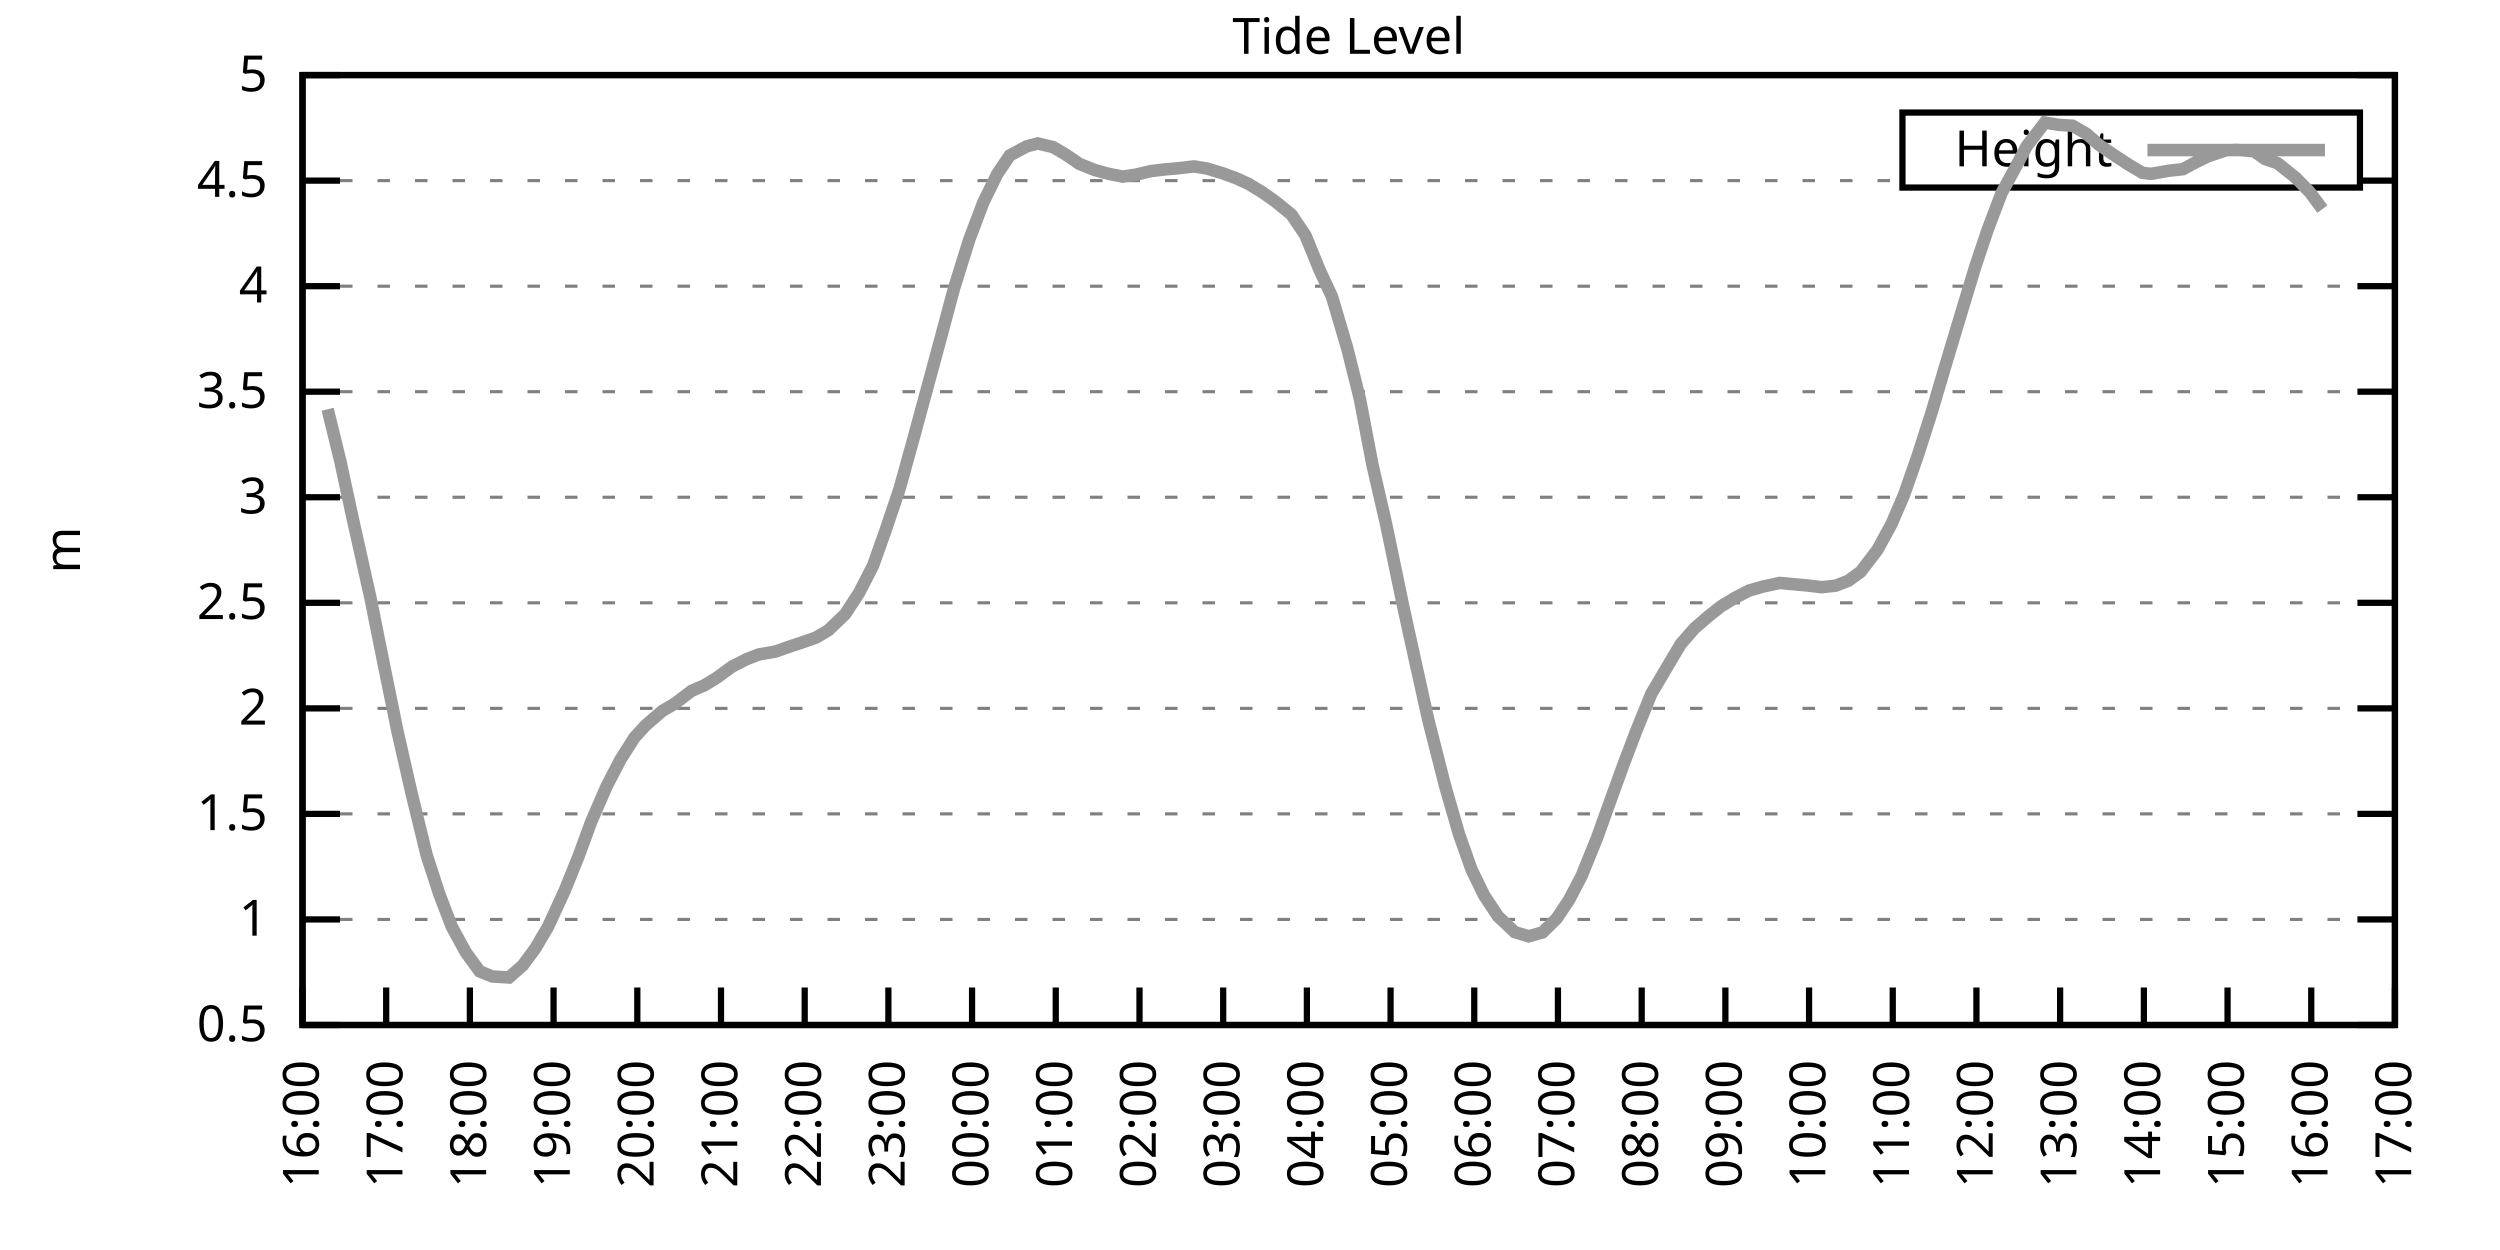
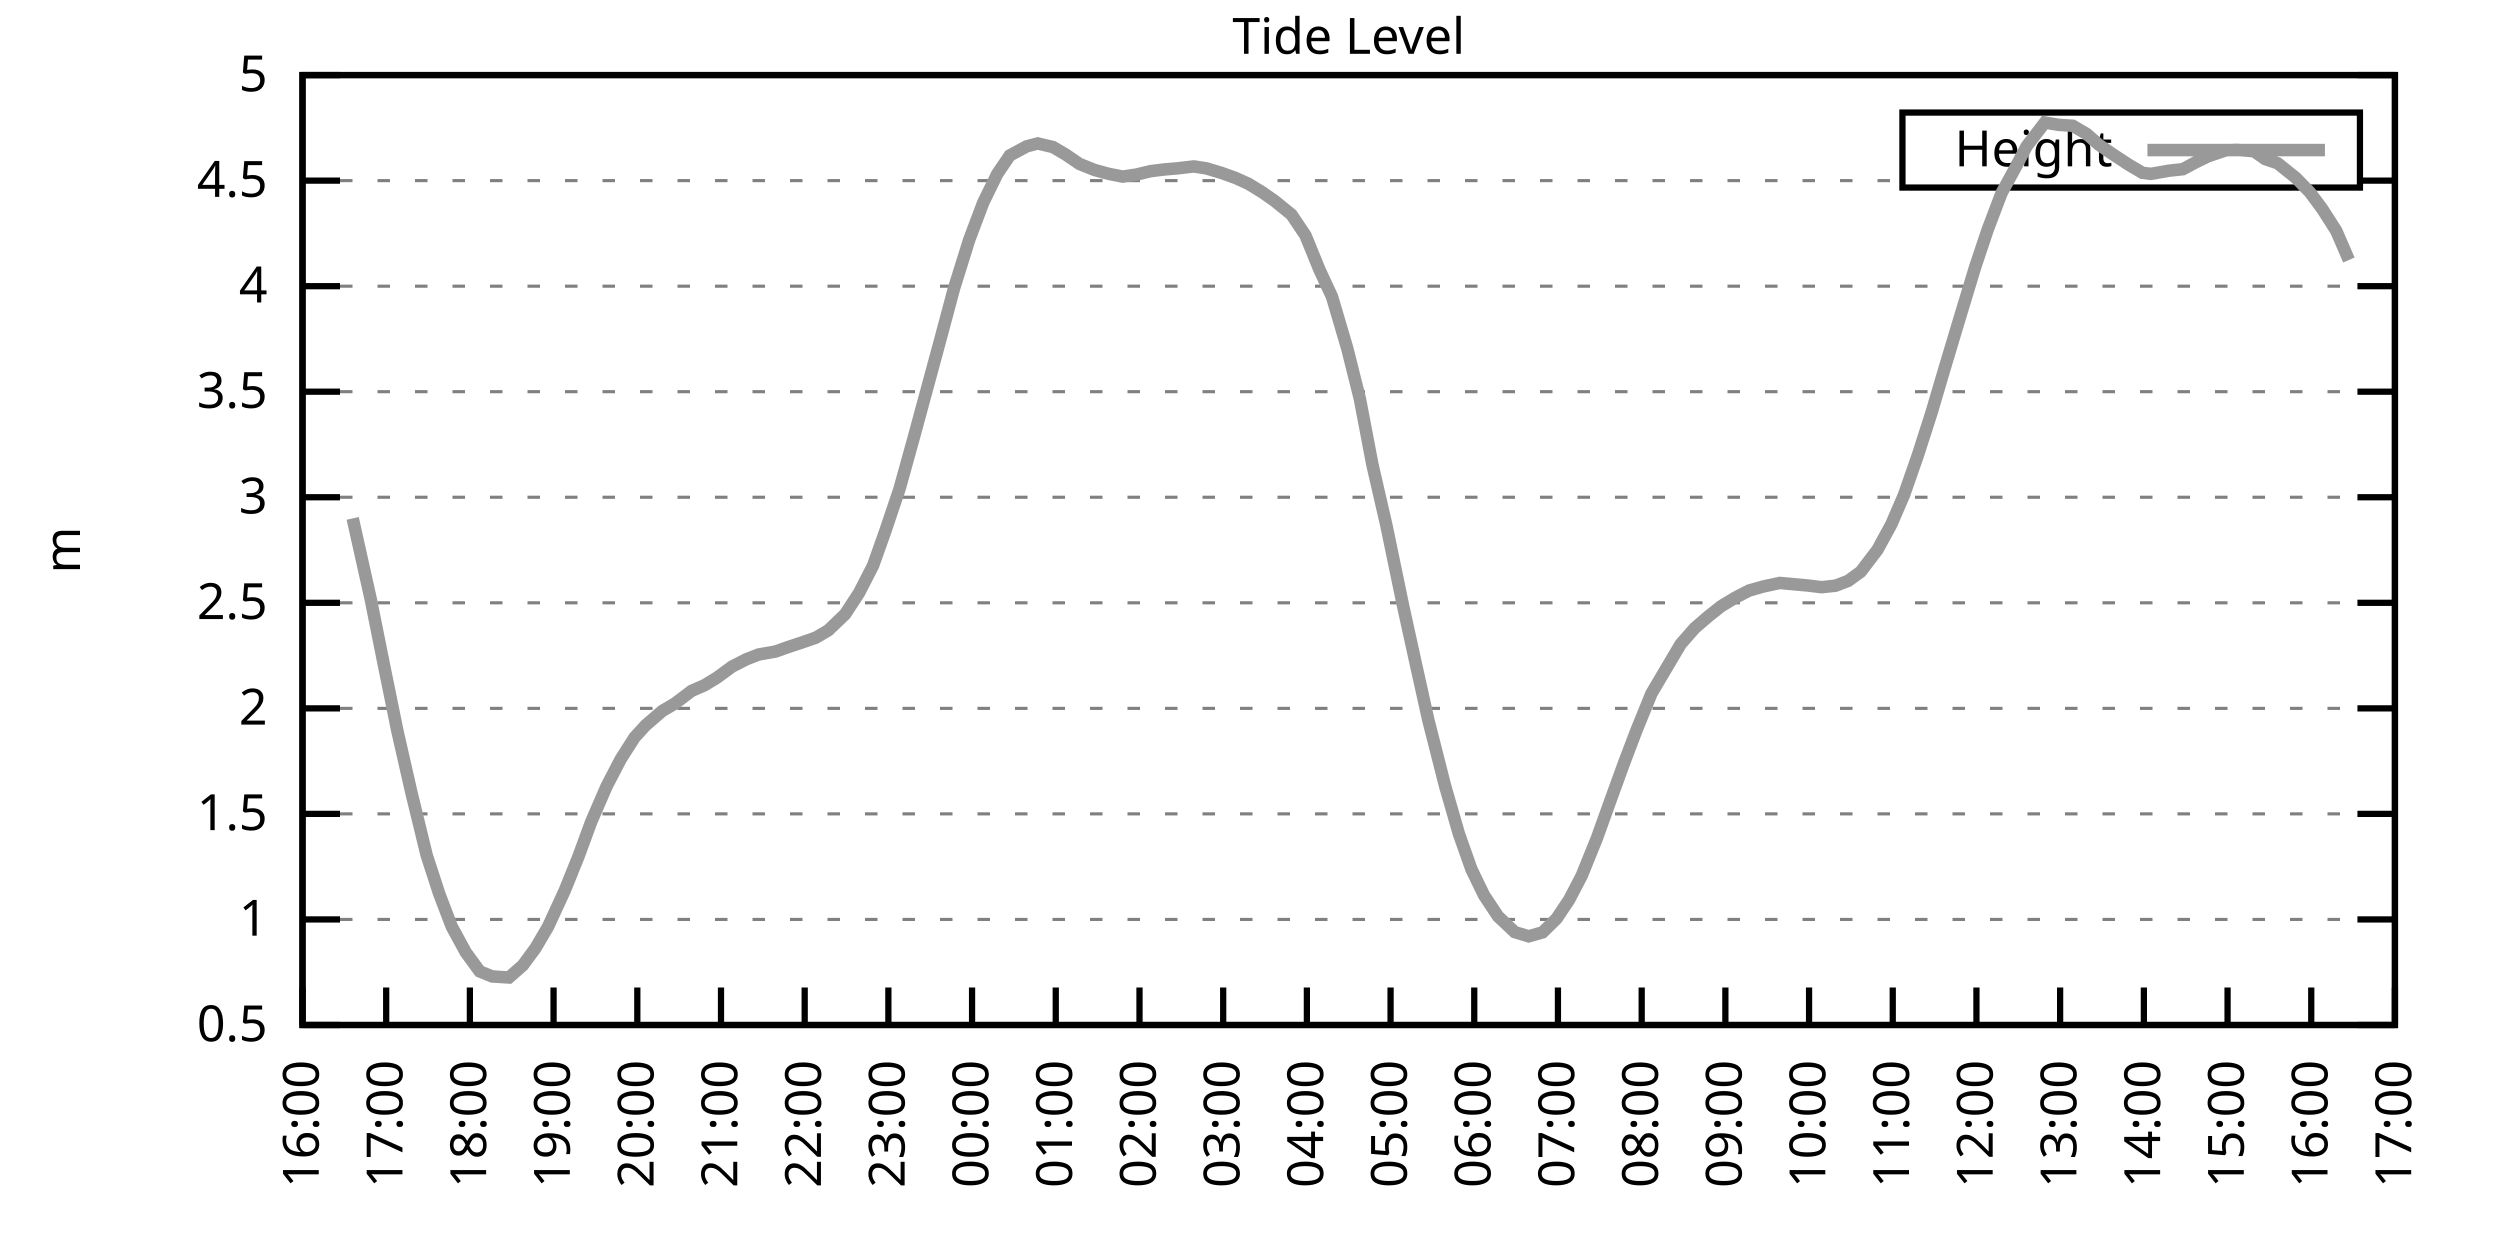
<svg xmlns="http://www.w3.org/2000/svg" xmlns:xlink="http://www.w3.org/1999/xlink" width="400" height="200" viewBox="0 0 400 200">
  <g id="gnuplot_canvas">
    <rect x="0" y="0" width="400" height="200" fill="none" />
    <defs>
      <circle id="gpDot" r="0.5" stroke-width="0.5" stroke="currentColor" />
      <path id="gpPt0" stroke-width="0.333" stroke="currentColor" d="M-1,0 h2 M0,-1 v2" />
      <path id="gpPt1" stroke-width="0.333" stroke="currentColor" d="M-1,-1 L1,1 M1,-1 L-1,1" />
      <path id="gpPt2" stroke-width="0.333" stroke="currentColor" d="M-1,0 L1,0 M0,-1 L0,1 M-1,-1 L1,1 M-1,1 L1,-1" />
      <rect id="gpPt3" stroke-width="0.333" stroke="currentColor" x="-1" y="-1" width="2" height="2" />
      <rect id="gpPt4" stroke-width="0.333" stroke="currentColor" fill="currentColor" x="-1" y="-1" width="2" height="2" />
      <circle id="gpPt5" stroke-width="0.333" stroke="currentColor" cx="0" cy="0" r="1" />
      <use xlink:href="#gpPt5" id="gpPt6" fill="currentColor" stroke="none" />
      <path id="gpPt7" stroke-width="0.333" stroke="currentColor" d="M0,-1.33 L-1.33,0.67 L1.33,0.67 z" />
      <use xlink:href="#gpPt7" id="gpPt8" fill="currentColor" stroke="none" />
      <use xlink:href="#gpPt7" id="gpPt9" stroke="currentColor" transform="rotate(180)" />
      <use xlink:href="#gpPt9" id="gpPt10" fill="currentColor" stroke="none" />
      <use xlink:href="#gpPt3" id="gpPt11" stroke="currentColor" transform="rotate(45)" />
      <use xlink:href="#gpPt11" id="gpPt12" fill="currentColor" stroke="none" />
      <path id="gpPt13" stroke-width="0.333" stroke="currentColor" d="M0,1.330 L1.265,0.411 L0.782,-1.067 L-0.782,-1.076 L-1.265,0.411 z" />
      <use xlink:href="#gpPt13" id="gpPt14" fill="currentColor" stroke="none" />
      <filter id="textbox" filterUnits="objectBoundingBox" x="0" y="0" height="1" width="1">
        <feFlood flood-color="white" flood-opacity="1" result="bgnd" />
        <feComposite in="SourceGraphic" in2="bgnd" operator="atop" />
      </filter>
      <filter id="greybox" filterUnits="objectBoundingBox" x="0" y="0" height="1" width="1">
        <feFlood flood-color="lightgrey" flood-opacity="1" result="grey" />
        <feComposite in="SourceGraphic" in2="grey" operator="atop" />
      </filter>
    </defs>
    <g fill="none" color="white" stroke="currentColor" stroke-width="1.00" stroke-linecap="butt" stroke-linejoin="miter">
</g>
    <g fill="none" color="black" stroke="currentColor" stroke-width="1.00" stroke-linecap="butt" stroke-linejoin="miter">
      <g stroke="none" shape-rendering="crispEdges">
        <polygon fill="rgb(255, 255, 255)" points="48.40,164.00 383.18,164.00 383.18,12.02 48.40,12.02 " />
      </g>
    </g>
    <g fill="none" color="black" stroke="currentColor" stroke-width="1.00" stroke-linecap="butt" stroke-linejoin="miter">
</g>
    <g fill="none" color="black" stroke="black" stroke-width="0.50" stroke-linecap="butt" stroke-linejoin="miter">
</g>
    <g fill="none" color="gray" stroke="currentColor" stroke-width="0.50" stroke-linecap="butt" stroke-linejoin="miter">
      <path stroke="gray" stroke-dasharray="2,4" class="gridline" d="M48.40,164.00 L383.19,164.00  " />
    </g>
    <g fill="none" color="gray" stroke="gray" stroke-width="1.00" stroke-linecap="butt" stroke-linejoin="miter">
</g>
    <g fill="none" color="black" stroke="currentColor" stroke-width="1.00" stroke-linecap="butt" stroke-linejoin="miter">
      <path stroke="black" d="M48.40,164.00 L54.40,164.00 M383.19,164.00 L377.19,164.00  " />
      <g transform="translate(42.80,166.60)" stroke="none" fill="black" font-family="Sans" font-size="8.00" text-anchor="end">
        <text>
          <tspan font-family="Sans"> 0.5</tspan>
        </text>
      </g>
    </g>
    <g fill="none" color="black" stroke="currentColor" stroke-width="1.00" stroke-linecap="butt" stroke-linejoin="miter">
</g>
    <g fill="none" color="black" stroke="black" stroke-width="0.50" stroke-linecap="butt" stroke-linejoin="miter">
</g>
    <g fill="none" color="gray" stroke="currentColor" stroke-width="0.50" stroke-linecap="butt" stroke-linejoin="miter">
      <path stroke="gray" stroke-dasharray="2,4" class="gridline" d="M48.40,147.11 L383.19,147.11  " />
    </g>
    <g fill="none" color="gray" stroke="gray" stroke-width="1.00" stroke-linecap="butt" stroke-linejoin="miter">
</g>
    <g fill="none" color="black" stroke="currentColor" stroke-width="1.00" stroke-linecap="butt" stroke-linejoin="miter">
      <path stroke="black" d="M48.40,147.11 L54.40,147.11 M383.19,147.11 L377.19,147.11  " />
      <g transform="translate(42.80,149.71)" stroke="none" fill="black" font-family="Sans" font-size="8.00" text-anchor="end">
        <text>
          <tspan font-family="Sans"> 1</tspan>
        </text>
      </g>
    </g>
    <g fill="none" color="black" stroke="currentColor" stroke-width="1.00" stroke-linecap="butt" stroke-linejoin="miter">
</g>
    <g fill="none" color="black" stroke="black" stroke-width="0.50" stroke-linecap="butt" stroke-linejoin="miter">
</g>
    <g fill="none" color="gray" stroke="currentColor" stroke-width="0.50" stroke-linecap="butt" stroke-linejoin="miter">
      <path stroke="gray" stroke-dasharray="2,4" class="gridline" d="M48.40,130.22 L383.19,130.22  " />
    </g>
    <g fill="none" color="gray" stroke="gray" stroke-width="1.00" stroke-linecap="butt" stroke-linejoin="miter">
</g>
    <g fill="none" color="black" stroke="currentColor" stroke-width="1.00" stroke-linecap="butt" stroke-linejoin="miter">
      <path stroke="black" d="M48.40,130.22 L54.40,130.22 M383.19,130.22 L377.19,130.22  " />
      <g transform="translate(42.80,132.82)" stroke="none" fill="black" font-family="Sans" font-size="8.00" text-anchor="end">
        <text>
          <tspan font-family="Sans"> 1.5</tspan>
        </text>
      </g>
    </g>
    <g fill="none" color="black" stroke="currentColor" stroke-width="1.00" stroke-linecap="butt" stroke-linejoin="miter">
</g>
    <g fill="none" color="black" stroke="black" stroke-width="0.50" stroke-linecap="butt" stroke-linejoin="miter">
</g>
    <g fill="none" color="gray" stroke="currentColor" stroke-width="0.50" stroke-linecap="butt" stroke-linejoin="miter">
      <path stroke="gray" stroke-dasharray="2,4" class="gridline" d="M48.40,113.34 L383.19,113.34  " />
    </g>
    <g fill="none" color="gray" stroke="gray" stroke-width="1.00" stroke-linecap="butt" stroke-linejoin="miter">
</g>
    <g fill="none" color="black" stroke="currentColor" stroke-width="1.00" stroke-linecap="butt" stroke-linejoin="miter">
      <path stroke="black" d="M48.40,113.34 L54.40,113.34 M383.19,113.34 L377.19,113.34  " />
      <g transform="translate(42.80,115.94)" stroke="none" fill="black" font-family="Sans" font-size="8.00" text-anchor="end">
        <text>
          <tspan font-family="Sans"> 2</tspan>
        </text>
      </g>
    </g>
    <g fill="none" color="black" stroke="currentColor" stroke-width="1.00" stroke-linecap="butt" stroke-linejoin="miter">
</g>
    <g fill="none" color="black" stroke="black" stroke-width="0.50" stroke-linecap="butt" stroke-linejoin="miter">
</g>
    <g fill="none" color="gray" stroke="currentColor" stroke-width="0.50" stroke-linecap="butt" stroke-linejoin="miter">
      <path stroke="gray" stroke-dasharray="2,4" class="gridline" d="M48.40,96.45 L383.19,96.45  " />
    </g>
    <g fill="none" color="gray" stroke="gray" stroke-width="1.00" stroke-linecap="butt" stroke-linejoin="miter">
</g>
    <g fill="none" color="black" stroke="currentColor" stroke-width="1.00" stroke-linecap="butt" stroke-linejoin="miter">
      <path stroke="black" d="M48.40,96.45 L54.40,96.45 M383.19,96.45 L377.19,96.45  " />
      <g transform="translate(42.80,99.05)" stroke="none" fill="black" font-family="Sans" font-size="8.00" text-anchor="end">
        <text>
          <tspan font-family="Sans"> 2.5</tspan>
        </text>
      </g>
    </g>
    <g fill="none" color="black" stroke="currentColor" stroke-width="1.00" stroke-linecap="butt" stroke-linejoin="miter">
</g>
    <g fill="none" color="black" stroke="black" stroke-width="0.50" stroke-linecap="butt" stroke-linejoin="miter">
</g>
    <g fill="none" color="gray" stroke="currentColor" stroke-width="0.50" stroke-linecap="butt" stroke-linejoin="miter">
      <path stroke="gray" stroke-dasharray="2,4" class="gridline" d="M48.40,79.56 L383.19,79.56  " />
    </g>
    <g fill="none" color="gray" stroke="gray" stroke-width="1.00" stroke-linecap="butt" stroke-linejoin="miter">
</g>
    <g fill="none" color="black" stroke="currentColor" stroke-width="1.00" stroke-linecap="butt" stroke-linejoin="miter">
      <path stroke="black" d="M48.40,79.56 L54.40,79.56 M383.19,79.56 L377.19,79.56  " />
      <g transform="translate(42.80,82.16)" stroke="none" fill="black" font-family="Sans" font-size="8.00" text-anchor="end">
        <text>
          <tspan font-family="Sans"> 3</tspan>
        </text>
      </g>
    </g>
    <g fill="none" color="black" stroke="currentColor" stroke-width="1.00" stroke-linecap="butt" stroke-linejoin="miter">
</g>
    <g fill="none" color="black" stroke="black" stroke-width="0.50" stroke-linecap="butt" stroke-linejoin="miter">
</g>
    <g fill="none" color="gray" stroke="currentColor" stroke-width="0.50" stroke-linecap="butt" stroke-linejoin="miter">
      <path stroke="gray" stroke-dasharray="2,4" class="gridline" d="M48.40,62.67 L383.19,62.67  " />
    </g>
    <g fill="none" color="gray" stroke="gray" stroke-width="1.00" stroke-linecap="butt" stroke-linejoin="miter">
</g>
    <g fill="none" color="black" stroke="currentColor" stroke-width="1.00" stroke-linecap="butt" stroke-linejoin="miter">
      <path stroke="black" d="M48.40,62.67 L54.40,62.67 M383.19,62.67 L377.19,62.67  " />
      <g transform="translate(42.80,65.27)" stroke="none" fill="black" font-family="Sans" font-size="8.00" text-anchor="end">
        <text>
          <tspan font-family="Sans"> 3.5</tspan>
        </text>
      </g>
    </g>
    <g fill="none" color="black" stroke="currentColor" stroke-width="1.00" stroke-linecap="butt" stroke-linejoin="miter">
</g>
    <g fill="none" color="black" stroke="black" stroke-width="0.50" stroke-linecap="butt" stroke-linejoin="miter">
</g>
    <g fill="none" color="gray" stroke="currentColor" stroke-width="0.50" stroke-linecap="butt" stroke-linejoin="miter">
      <path stroke="gray" stroke-dasharray="2,4" class="gridline" d="M48.40,45.79 L383.19,45.79  " />
    </g>
    <g fill="none" color="gray" stroke="gray" stroke-width="1.00" stroke-linecap="butt" stroke-linejoin="miter">
</g>
    <g fill="none" color="black" stroke="currentColor" stroke-width="1.00" stroke-linecap="butt" stroke-linejoin="miter">
      <path stroke="black" d="M48.40,45.79 L54.40,45.79 M383.19,45.79 L377.19,45.79  " />
      <g transform="translate(42.80,48.39)" stroke="none" fill="black" font-family="Sans" font-size="8.00" text-anchor="end">
        <text>
          <tspan font-family="Sans"> 4</tspan>
        </text>
      </g>
    </g>
    <g fill="none" color="black" stroke="currentColor" stroke-width="1.00" stroke-linecap="butt" stroke-linejoin="miter">
</g>
    <g fill="none" color="black" stroke="black" stroke-width="0.50" stroke-linecap="butt" stroke-linejoin="miter">
</g>
    <g fill="none" color="gray" stroke="currentColor" stroke-width="0.50" stroke-linecap="butt" stroke-linejoin="miter">
      <path stroke="gray" stroke-dasharray="2,4" class="gridline" d="M48.40,28.90 L304.39,28.90 M377.59,28.90 L383.19,28.90  " />
    </g>
    <g fill="none" color="gray" stroke="gray" stroke-width="1.00" stroke-linecap="butt" stroke-linejoin="miter">
</g>
    <g fill="none" color="black" stroke="currentColor" stroke-width="1.00" stroke-linecap="butt" stroke-linejoin="miter">
      <path stroke="black" d="M48.40,28.90 L54.40,28.90 M383.19,28.90 L377.19,28.90  " />
      <g transform="translate(42.80,31.50)" stroke="none" fill="black" font-family="Sans" font-size="8.00" text-anchor="end">
        <text>
          <tspan font-family="Sans"> 4.5</tspan>
        </text>
      </g>
    </g>
    <g fill="none" color="black" stroke="currentColor" stroke-width="1.00" stroke-linecap="butt" stroke-linejoin="miter">
</g>
    <g fill="none" color="black" stroke="black" stroke-width="0.50" stroke-linecap="butt" stroke-linejoin="miter">
</g>
    <g fill="none" color="gray" stroke="currentColor" stroke-width="0.50" stroke-linecap="butt" stroke-linejoin="miter">
      <path stroke="gray" stroke-dasharray="2,4" class="gridline" d="M48.40,12.01 L383.19,12.01  " />
    </g>
    <g fill="none" color="gray" stroke="gray" stroke-width="1.00" stroke-linecap="butt" stroke-linejoin="miter">
</g>
    <g fill="none" color="black" stroke="currentColor" stroke-width="1.00" stroke-linecap="butt" stroke-linejoin="miter">
      <path stroke="black" d="M48.40,12.01 L54.40,12.01 M383.19,12.01 L377.19,12.01  " />
      <g transform="translate(42.80,14.61)" stroke="none" fill="black" font-family="Sans" font-size="8.00" text-anchor="end">
        <text>
          <tspan font-family="Sans"> 5</tspan>
        </text>
      </g>
    </g>
    <g fill="none" color="black" stroke="currentColor" stroke-width="1.00" stroke-linecap="butt" stroke-linejoin="miter">
      <path stroke="black" d="M48.40,164.00 L48.40,158.00  " />
      <g transform="translate(51.00,169.60) rotate(270.00)" stroke="none" fill="black" font-family="Sans" font-size="8.00" text-anchor="end">
        <text>
          <tspan font-family="Sans">16:00</tspan>
        </text>
      </g>
    </g>
    <g fill="none" color="black" stroke="currentColor" stroke-width="1.00" stroke-linecap="butt" stroke-linejoin="miter">
      <path stroke="black" d="M61.79,164.00 L61.79,158.00  " />
      <g transform="translate(64.39,169.60) rotate(270.00)" stroke="none" fill="black" font-family="Sans" font-size="8.00" text-anchor="end">
        <text>
          <tspan font-family="Sans">17:00</tspan>
        </text>
      </g>
    </g>
    <g fill="none" color="black" stroke="currentColor" stroke-width="1.00" stroke-linecap="butt" stroke-linejoin="miter">
      <path stroke="black" d="M75.18,164.00 L75.18,158.00  " />
      <g transform="translate(77.78,169.60) rotate(270.00)" stroke="none" fill="black" font-family="Sans" font-size="8.00" text-anchor="end">
        <text>
          <tspan font-family="Sans">18:00</tspan>
        </text>
      </g>
    </g>
    <g fill="none" color="black" stroke="currentColor" stroke-width="1.00" stroke-linecap="butt" stroke-linejoin="miter">
      <path stroke="black" d="M88.57,164.00 L88.57,158.00  " />
      <g transform="translate(91.17,169.60) rotate(270.00)" stroke="none" fill="black" font-family="Sans" font-size="8.00" text-anchor="end">
        <text>
          <tspan font-family="Sans">19:00</tspan>
        </text>
      </g>
    </g>
    <g fill="none" color="black" stroke="currentColor" stroke-width="1.00" stroke-linecap="butt" stroke-linejoin="miter">
      <path stroke="black" d="M101.97,164.00 L101.97,158.00  " />
      <g transform="translate(104.57,169.60) rotate(270.00)" stroke="none" fill="black" font-family="Sans" font-size="8.00" text-anchor="end">
        <text>
          <tspan font-family="Sans">20:00</tspan>
        </text>
      </g>
    </g>
    <g fill="none" color="black" stroke="currentColor" stroke-width="1.00" stroke-linecap="butt" stroke-linejoin="miter">
      <path stroke="black" d="M115.36,164.00 L115.36,158.00  " />
      <g transform="translate(117.96,169.60) rotate(270.00)" stroke="none" fill="black" font-family="Sans" font-size="8.00" text-anchor="end">
        <text>
          <tspan font-family="Sans">21:00</tspan>
        </text>
      </g>
    </g>
    <g fill="none" color="black" stroke="currentColor" stroke-width="1.00" stroke-linecap="butt" stroke-linejoin="miter">
      <path stroke="black" d="M128.75,164.00 L128.75,158.00  " />
      <g transform="translate(131.35,169.60) rotate(270.00)" stroke="none" fill="black" font-family="Sans" font-size="8.00" text-anchor="end">
        <text>
          <tspan font-family="Sans">22:00</tspan>
        </text>
      </g>
    </g>
    <g fill="none" color="black" stroke="currentColor" stroke-width="1.00" stroke-linecap="butt" stroke-linejoin="miter">
      <path stroke="black" d="M142.14,164.00 L142.14,158.00  " />
      <g transform="translate(144.74,169.60) rotate(270.00)" stroke="none" fill="black" font-family="Sans" font-size="8.00" text-anchor="end">
        <text>
          <tspan font-family="Sans">23:00</tspan>
        </text>
      </g>
    </g>
    <g fill="none" color="black" stroke="currentColor" stroke-width="1.00" stroke-linecap="butt" stroke-linejoin="miter">
      <path stroke="black" d="M155.53,164.00 L155.53,158.00  " />
      <g transform="translate(158.13,169.60) rotate(270.00)" stroke="none" fill="black" font-family="Sans" font-size="8.00" text-anchor="end">
        <text>
          <tspan font-family="Sans">00:00</tspan>
        </text>
      </g>
    </g>
    <g fill="none" color="black" stroke="currentColor" stroke-width="1.00" stroke-linecap="butt" stroke-linejoin="miter">
      <path stroke="black" d="M168.92,164.00 L168.92,158.00  " />
      <g transform="translate(171.52,169.60) rotate(270.00)" stroke="none" fill="black" font-family="Sans" font-size="8.00" text-anchor="end">
        <text>
          <tspan font-family="Sans">01:00</tspan>
        </text>
      </g>
    </g>
    <g fill="none" color="black" stroke="currentColor" stroke-width="1.00" stroke-linecap="butt" stroke-linejoin="miter">
      <path stroke="black" d="M182.32,164.00 L182.32,158.00  " />
      <g transform="translate(184.92,169.60) rotate(270.00)" stroke="none" fill="black" font-family="Sans" font-size="8.00" text-anchor="end">
        <text>
          <tspan font-family="Sans">02:00</tspan>
        </text>
      </g>
    </g>
    <g fill="none" color="black" stroke="currentColor" stroke-width="1.00" stroke-linecap="butt" stroke-linejoin="miter">
      <path stroke="black" d="M195.71,164.00 L195.71,158.00  " />
      <g transform="translate(198.31,169.60) rotate(270.00)" stroke="none" fill="black" font-family="Sans" font-size="8.00" text-anchor="end">
        <text>
          <tspan font-family="Sans">03:00</tspan>
        </text>
      </g>
    </g>
    <g fill="none" color="black" stroke="currentColor" stroke-width="1.00" stroke-linecap="butt" stroke-linejoin="miter">
      <path stroke="black" d="M209.10,164.00 L209.10,158.00  " />
      <g transform="translate(211.70,169.60) rotate(270.00)" stroke="none" fill="black" font-family="Sans" font-size="8.00" text-anchor="end">
        <text>
          <tspan font-family="Sans">04:00</tspan>
        </text>
      </g>
    </g>
    <g fill="none" color="black" stroke="currentColor" stroke-width="1.00" stroke-linecap="butt" stroke-linejoin="miter">
      <path stroke="black" d="M222.49,164.00 L222.49,158.00  " />
      <g transform="translate(225.09,169.60) rotate(270.00)" stroke="none" fill="black" font-family="Sans" font-size="8.00" text-anchor="end">
        <text>
          <tspan font-family="Sans">05:00</tspan>
        </text>
      </g>
    </g>
    <g fill="none" color="black" stroke="currentColor" stroke-width="1.00" stroke-linecap="butt" stroke-linejoin="miter">
      <path stroke="black" d="M235.88,164.00 L235.88,158.00  " />
      <g transform="translate(238.48,169.60) rotate(270.00)" stroke="none" fill="black" font-family="Sans" font-size="8.00" text-anchor="end">
        <text>
          <tspan font-family="Sans">06:00</tspan>
        </text>
      </g>
    </g>
    <g fill="none" color="black" stroke="currentColor" stroke-width="1.00" stroke-linecap="butt" stroke-linejoin="miter">
      <path stroke="black" d="M249.27,164.00 L249.27,158.00  " />
      <g transform="translate(251.87,169.60) rotate(270.00)" stroke="none" fill="black" font-family="Sans" font-size="8.00" text-anchor="end">
        <text>
          <tspan font-family="Sans">07:00</tspan>
        </text>
      </g>
    </g>
    <g fill="none" color="black" stroke="currentColor" stroke-width="1.00" stroke-linecap="butt" stroke-linejoin="miter">
      <path stroke="black" d="M262.67,164.00 L262.67,158.00  " />
      <g transform="translate(265.27,169.60) rotate(270.00)" stroke="none" fill="black" font-family="Sans" font-size="8.00" text-anchor="end">
        <text>
          <tspan font-family="Sans">08:00</tspan>
        </text>
      </g>
    </g>
    <g fill="none" color="black" stroke="currentColor" stroke-width="1.00" stroke-linecap="butt" stroke-linejoin="miter">
      <path stroke="black" d="M276.06,164.00 L276.06,158.00  " />
      <g transform="translate(278.66,169.60) rotate(270.00)" stroke="none" fill="black" font-family="Sans" font-size="8.00" text-anchor="end">
        <text>
          <tspan font-family="Sans">09:00</tspan>
        </text>
      </g>
    </g>
    <g fill="none" color="black" stroke="currentColor" stroke-width="1.00" stroke-linecap="butt" stroke-linejoin="miter">
      <path stroke="black" d="M289.45,164.00 L289.45,158.00  " />
      <g transform="translate(292.05,169.60) rotate(270.00)" stroke="none" fill="black" font-family="Sans" font-size="8.00" text-anchor="end">
        <text>
          <tspan font-family="Sans">10:00</tspan>
        </text>
      </g>
    </g>
    <g fill="none" color="black" stroke="currentColor" stroke-width="1.00" stroke-linecap="butt" stroke-linejoin="miter">
      <path stroke="black" d="M302.84,164.00 L302.84,158.00  " />
      <g transform="translate(305.44,169.60) rotate(270.00)" stroke="none" fill="black" font-family="Sans" font-size="8.00" text-anchor="end">
        <text>
          <tspan font-family="Sans">11:00</tspan>
        </text>
      </g>
    </g>
    <g fill="none" color="black" stroke="currentColor" stroke-width="1.00" stroke-linecap="butt" stroke-linejoin="miter">
      <path stroke="black" d="M316.23,164.00 L316.23,158.00  " />
      <g transform="translate(318.83,169.60) rotate(270.00)" stroke="none" fill="black" font-family="Sans" font-size="8.00" text-anchor="end">
        <text>
          <tspan font-family="Sans">12:00</tspan>
        </text>
      </g>
    </g>
    <g fill="none" color="black" stroke="currentColor" stroke-width="1.00" stroke-linecap="butt" stroke-linejoin="miter">
      <path stroke="black" d="M329.62,164.00 L329.62,158.00  " />
      <g transform="translate(332.22,169.60) rotate(270.00)" stroke="none" fill="black" font-family="Sans" font-size="8.00" text-anchor="end">
        <text>
          <tspan font-family="Sans">13:00</tspan>
        </text>
      </g>
    </g>
    <g fill="none" color="black" stroke="currentColor" stroke-width="1.00" stroke-linecap="butt" stroke-linejoin="miter">
      <path stroke="black" d="M343.02,164.00 L343.02,158.00  " />
      <g transform="translate(345.62,169.60) rotate(270.00)" stroke="none" fill="black" font-family="Sans" font-size="8.00" text-anchor="end">
        <text>
          <tspan font-family="Sans">14:00</tspan>
        </text>
      </g>
    </g>
    <g fill="none" color="black" stroke="currentColor" stroke-width="1.00" stroke-linecap="butt" stroke-linejoin="miter">
      <path stroke="black" d="M356.41,164.00 L356.41,158.00  " />
      <g transform="translate(359.01,169.60) rotate(270.00)" stroke="none" fill="black" font-family="Sans" font-size="8.00" text-anchor="end">
        <text>
          <tspan font-family="Sans">15:00</tspan>
        </text>
      </g>
    </g>
    <g fill="none" color="black" stroke="currentColor" stroke-width="1.00" stroke-linecap="butt" stroke-linejoin="miter">
      <path stroke="black" d="M369.80,164.00 L369.80,158.00  " />
      <g transform="translate(372.40,169.60) rotate(270.00)" stroke="none" fill="black" font-family="Sans" font-size="8.00" text-anchor="end">
        <text>
          <tspan font-family="Sans">16:00</tspan>
        </text>
      </g>
    </g>
    <g fill="none" color="black" stroke="currentColor" stroke-width="1.00" stroke-linecap="butt" stroke-linejoin="miter">
      <path stroke="black" d="M383.19,164.00 L383.19,158.00  " />
      <g transform="translate(385.79,169.60) rotate(270.00)" stroke="none" fill="black" font-family="Sans" font-size="8.00" text-anchor="end">
        <text>
          <tspan font-family="Sans">17:00</tspan>
        </text>
      </g>
    </g>
    <g fill="none" color="black" stroke="currentColor" stroke-width="1.00" stroke-linecap="butt" stroke-linejoin="miter">
</g>
    <g fill="none" color="black" stroke="currentColor" stroke-width="1.00" stroke-linecap="butt" stroke-linejoin="miter">
      <path stroke="black" d="M48.40,12.01 L48.40,164.00 L383.19,164.00 L383.19,12.01 L48.40,12.01 Z  " />
    </g>
    <g fill="none" color="black" stroke="currentColor" stroke-width="1.00" stroke-linecap="butt" stroke-linejoin="miter">
</g>
    <g fill="none" color="black" stroke="currentColor" stroke-width="1.00" stroke-linecap="butt" stroke-linejoin="miter">
      <path stroke="black" d="M304.39,30.01 L304.39,18.01 L377.59,18.01 L377.59,30.01 L304.39,30.01 Z  " />
    </g>
    <g id="Tide_level_plot_1">
      <g fill="none" color="white" stroke="black" stroke-width="2.00" stroke-linecap="butt" stroke-linejoin="miter">
</g>
      <g fill="none" color="black" stroke="currentColor" stroke-width="2.00" stroke-linecap="butt" stroke-linejoin="miter">
        <g transform="translate(337.99,26.61)" stroke="none" fill="black" font-family="Sans" font-size="8.00" text-anchor="end">
          <text>
            <tspan font-family="Sans">Height</tspan>
          </text>
        </g>
      </g>
      <g fill="none" color="black" stroke="currentColor" stroke-width="2.00" stroke-linecap="butt" stroke-linejoin="miter">
-         <path stroke="rgb(153, 153, 153)" d="M343.59,24.01 L371.99,24.01 M52.42,65.48 L54.43,73.68 L56.43,82.94 L59.34,95.98 L61.35,106.01 L63.58,116.95   L65.81,126.75 L68.26,136.81 L70.27,142.99 L72.28,148.26 L74.51,152.35 L76.75,155.42 L78.75,156.23 L81.43,156.40   L83.66,154.44 L85.67,151.71 L87.68,148.29 L90.36,142.48 L92.59,136.95 L94.60,131.47 L97.06,125.80 L99.29,121.51   L101.52,118.00 L103.31,116.04 L105.98,113.74 L107.99,112.56 L110.67,110.53 L112.68,109.66 L114.69,108.44 L117.14,106.65   L119.38,105.50 L121.38,104.72 L124.06,104.25 L126.07,103.54 L128.30,102.80 L130.54,102.02 L132.54,100.84 L135.22,98.27   L137.45,94.86 L139.69,90.50 L141.69,84.86 L143.93,78.21 L146.16,70.17 L148.17,62.77 L150.62,53.72 L152.63,46.19   L155.09,38.32 L157.32,32.41 L159.55,27.85 L161.56,24.88 L164.24,23.43 L166.02,22.95 L168.48,23.53 L170.49,24.71   L172.72,26.23 L175.17,27.21 L177.41,27.82 L179.64,28.26 L181.87,27.92 L184.10,27.38 L186.33,27.11 L188.34,26.94   L191.02,26.63 L193.03,26.94 L195.48,27.68 L197.72,28.49 L199.73,29.40 L201.96,30.76 L203.97,32.17 L206.64,34.34   L208.88,37.68 L211.11,43.15 L213.12,47.47 L215.57,55.78 L217.58,63.82 L219.59,74.36 L221.82,84.05 L224.50,96.96   L226.51,106.11 L228.52,115.16 L231.20,125.70 L233.43,133.43 L235.44,139.11 L237.44,143.23 L239.68,146.61 L242.36,149.14   L244.59,149.81 L246.82,149.17 L249.05,146.98 L251.06,143.97 L253.07,140.12 L255.52,134.07 L257.53,128.47 L259.76,122.32   L261.77,117.02 L264.23,110.97 L266.68,106.82 L268.92,103.04 L271.15,100.50 L273.38,98.58 L275.39,96.99 L277.62,95.64   L279.85,94.49 L282.08,93.85 L284.76,93.27 L286.99,93.48 L289.23,93.68 L291.46,93.95 L293.69,93.71 L295.70,92.94   L297.71,91.48 L300.39,87.97 L302.62,83.88 L304.63,79.22 L306.86,72.84 L309.09,65.88 L311.10,59.06 L313.78,50.14   L316.01,42.78 L318.02,36.77 L320.25,30.89 L322.26,27.21 L324.27,23.39 L327.17,19.61 L329.40,19.98 L331.63,20.12   L333.86,21.43 L335.87,23.19 L337.88,24.57 L340.56,26.33 L342.79,27.65 L344.13,27.82 L347.03,27.31 L349.26,27.07   L351.27,25.99 L353.28,25.01 L356.18,24.03 L357.97,23.97 L360.65,24.20 L362.43,25.45 L364.44,26.13 L367.34,28.46   L369.58,30.76 L371.58,33.46  " />
+         <path stroke="rgb(153, 153, 153)" d="M343.59,24.01 L371.99,24.01 M56.43,82.94 L59.34,95.98 L61.35,106.01 L63.58,116.95 L65.81,126.75 L68.26,136.81   L70.27,142.99 L72.28,148.26 L74.51,152.35 L76.75,155.42 L78.75,156.23 L81.43,156.40 L83.66,154.44 L85.67,151.71   L87.68,148.29 L90.36,142.48 L92.59,136.95 L94.60,131.47 L97.06,125.80 L99.29,121.51 L101.52,118.00 L103.31,116.04   L105.98,113.74 L107.99,112.56 L110.67,110.53 L112.68,109.66 L114.69,108.44 L117.14,106.65 L119.38,105.50 L121.38,104.72   L124.06,104.25 L126.07,103.54 L128.30,102.80 L130.54,102.02 L132.54,100.84 L135.22,98.27 L137.45,94.86 L139.69,90.50   L141.69,84.86 L143.93,78.21 L146.16,70.17 L148.17,62.77 L150.62,53.72 L152.63,46.19 L155.09,38.32 L157.32,32.41   L159.55,27.85 L161.56,24.88 L164.24,23.43 L166.02,22.95 L168.48,23.53 L170.49,24.71 L172.72,26.23 L175.17,27.21   L177.41,27.82 L179.64,28.26 L181.87,27.92 L184.10,27.38 L186.33,27.11 L188.34,26.94 L191.02,26.63 L193.03,26.94   L195.48,27.68 L197.72,28.49 L199.73,29.40 L201.96,30.76 L203.97,32.17 L206.64,34.34 L208.88,37.68 L211.11,43.15   L213.12,47.47 L215.57,55.78 L217.58,63.82 L219.59,74.36 L221.82,84.05 L224.50,96.96 L226.51,106.11 L228.52,115.16   L231.20,125.70 L233.43,133.43 L235.44,139.11 L237.44,143.23 L239.68,146.61 L242.36,149.14 L244.59,149.81 L246.82,149.17   L249.05,146.98 L251.06,143.97 L253.07,140.12 L255.52,134.07 L257.53,128.47 L259.76,122.32 L261.77,117.02 L264.23,110.97   L266.68,106.82 L268.92,103.04 L271.15,100.50 L273.38,98.58 L275.39,96.99 L277.62,95.64 L279.85,94.49 L282.08,93.85   L284.76,93.27 L286.99,93.48 L289.23,93.68 L291.46,93.95 L293.69,93.71 L295.70,92.94 L297.71,91.48 L300.39,87.97   L302.62,83.88 L304.63,79.22 L306.86,72.84 L309.09,65.88 L311.10,59.06 L313.78,50.14 L316.01,42.78 L318.02,36.77   L320.25,30.89 L322.26,27.21 L324.27,23.39 L327.17,19.61 L329.40,19.98 L331.63,20.12 L333.86,21.43 L335.87,23.19   L337.88,24.57 L340.56,26.33 L342.79,27.65 L344.13,27.82 L347.03,27.31 L349.26,27.07 L351.27,25.99 L353.28,25.01   L356.18,24.03 L357.97,23.97 L360.65,24.20 L362.43,25.45 L364.44,26.13 L367.34,28.46 L369.58,30.76 L371.58,33.46   L373.82,36.97 L375.82,41.60  " />
      </g>
    </g>
    <g fill="none" color="black" stroke="currentColor" stroke-width="2.00" stroke-linecap="butt" stroke-linejoin="miter">
</g>
    <g fill="none" color="black" stroke="black" stroke-width="1.00" stroke-linecap="butt" stroke-linejoin="miter">
</g>
    <g fill="none" color="black" stroke="currentColor" stroke-width="1.00" stroke-linecap="butt" stroke-linejoin="miter">
      <path stroke="black" d="M48.40,12.01 L48.40,164.00 L383.19,164.00 L383.19,12.01 L48.40,12.01 Z  " />
      <g transform="translate(12.80,88.01) rotate(270.00)" stroke="none" fill="black" font-family="Sans" font-size="8.00" text-anchor="middle">
        <text>
          <tspan font-family="Sans">m</tspan>
        </text>
      </g>
    </g>
    <g fill="none" color="black" stroke="currentColor" stroke-width="1.00" stroke-linecap="butt" stroke-linejoin="miter">
</g>
    <g fill="none" color="black" stroke="currentColor" stroke-width="1.00" stroke-linecap="butt" stroke-linejoin="miter">
      <g transform="translate(215.79,8.61)" stroke="none" fill="black" font-family="Sans" font-size="8.00" text-anchor="middle">
        <text>
          <tspan font-family="Sans">Tide Level</tspan>
        </text>
      </g>
    </g>
    <g fill="none" color="black" stroke="currentColor" stroke-width="1.00" stroke-linecap="butt" stroke-linejoin="miter">
</g>
  </g>
</svg>
